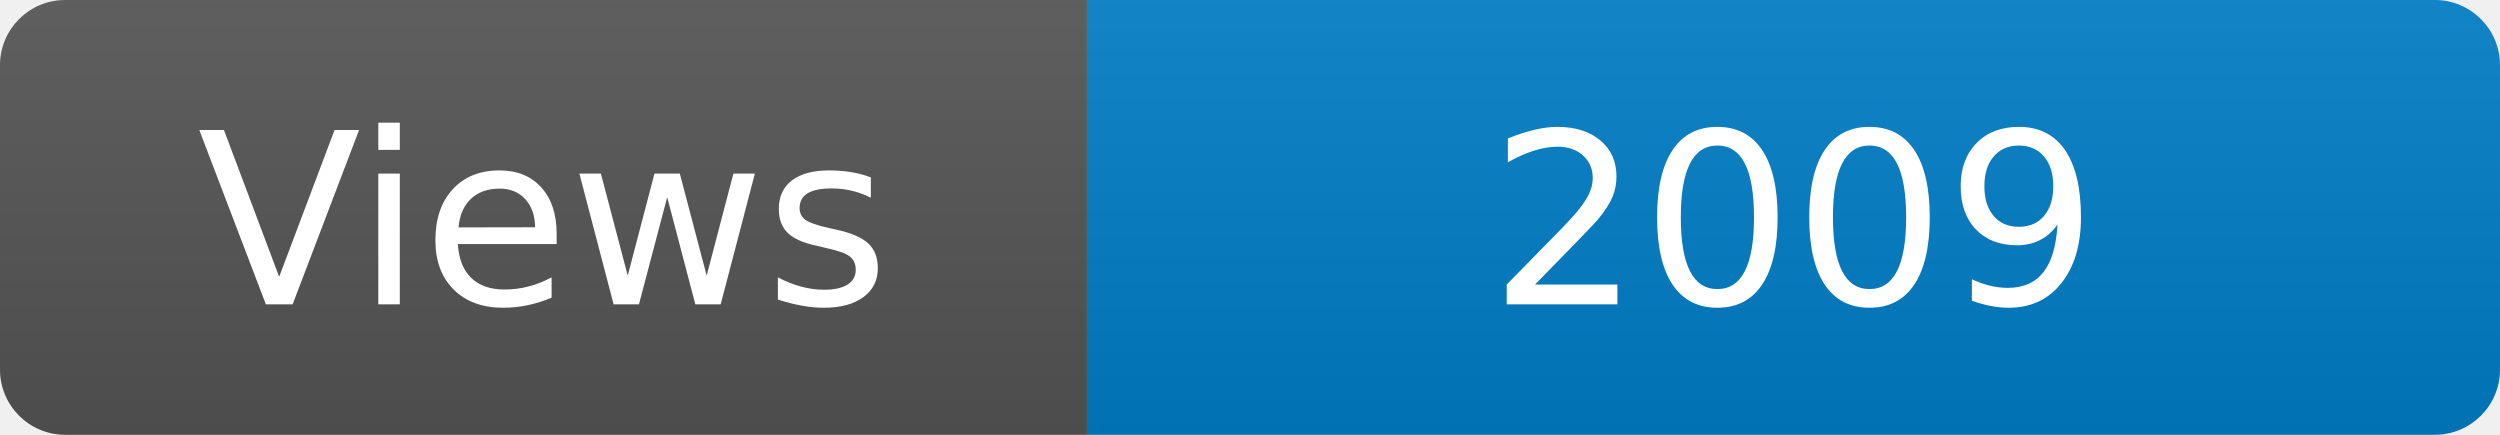
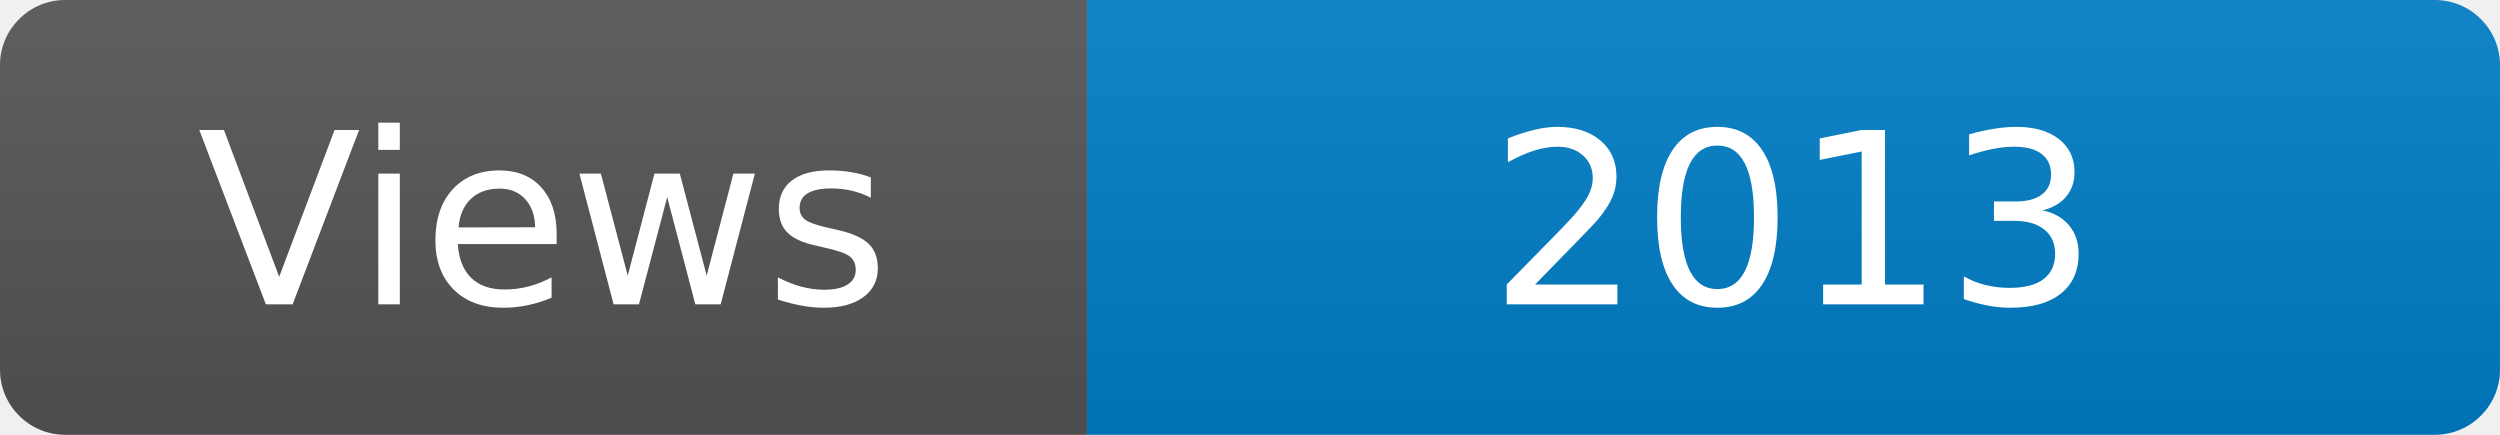
<svg xmlns="http://www.w3.org/2000/svg" width="115" height="20" role="img" aria-label="Maintained?: yes">
  <linearGradient id="s" x2="0" y2="100%">
    <stop offset="0" stop-color="#bbb" stop-opacity=".1" />
    <stop offset="1" stop-opacity=".1" />
  </linearGradient>
  <clipPath id="r">
    <rect width="115" height="20" rx="3" fill="#fff" />
  </clipPath>
  <g clip-path="url(#r)">
    <rect width="50" height="20" fill="#555" />
    <rect x="50" width="160" height="20" fill="#007ec6" />
    <rect width="115" height="20" fill="url(#s)" />
  </g>
  <g fill="#fff" text-anchor="middle" font-family="Verdana,Geneva,DejaVu Sans,sans-serif" font-size="110">
    <text x="250" y="140" transform="scale(.1)" fill="#fff">Views</text>
-     <text x="825" y="140" transform="scale(.1)" fill="#fff">2009</text>
+     <text x="825" y="140" transform="scale(.1)" fill="#fff">2013</text>
  </g>
</svg>
